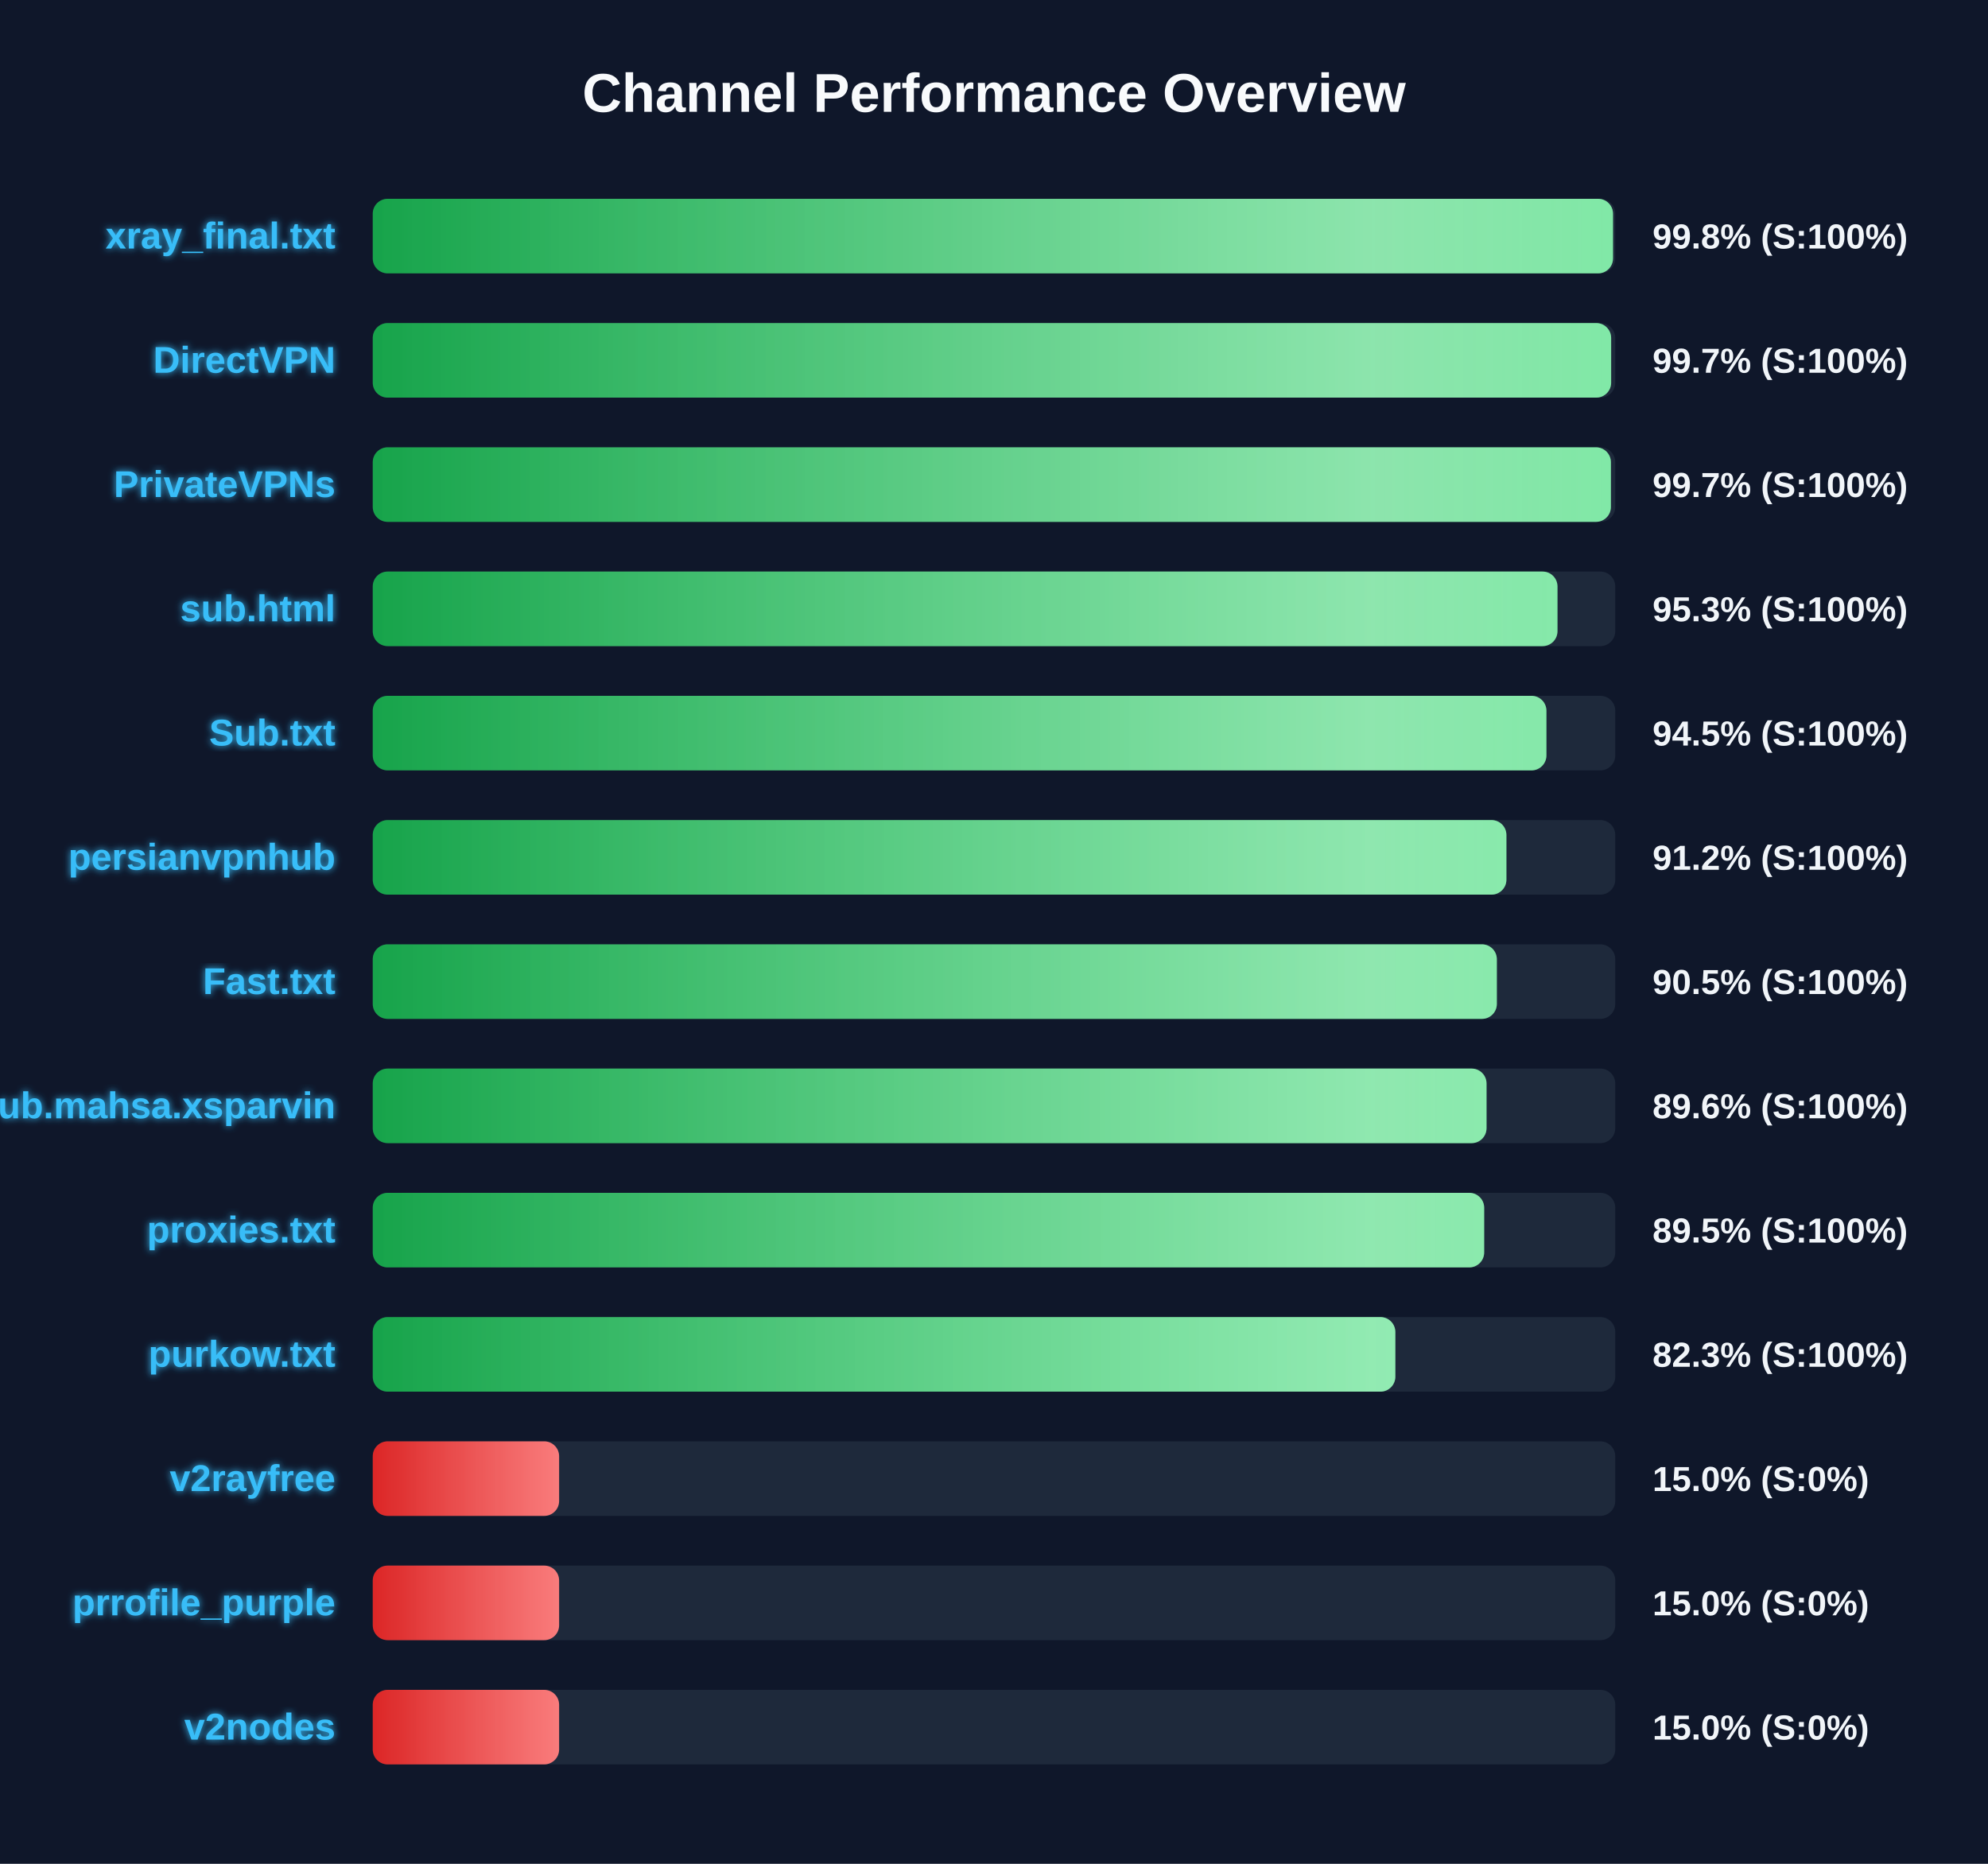
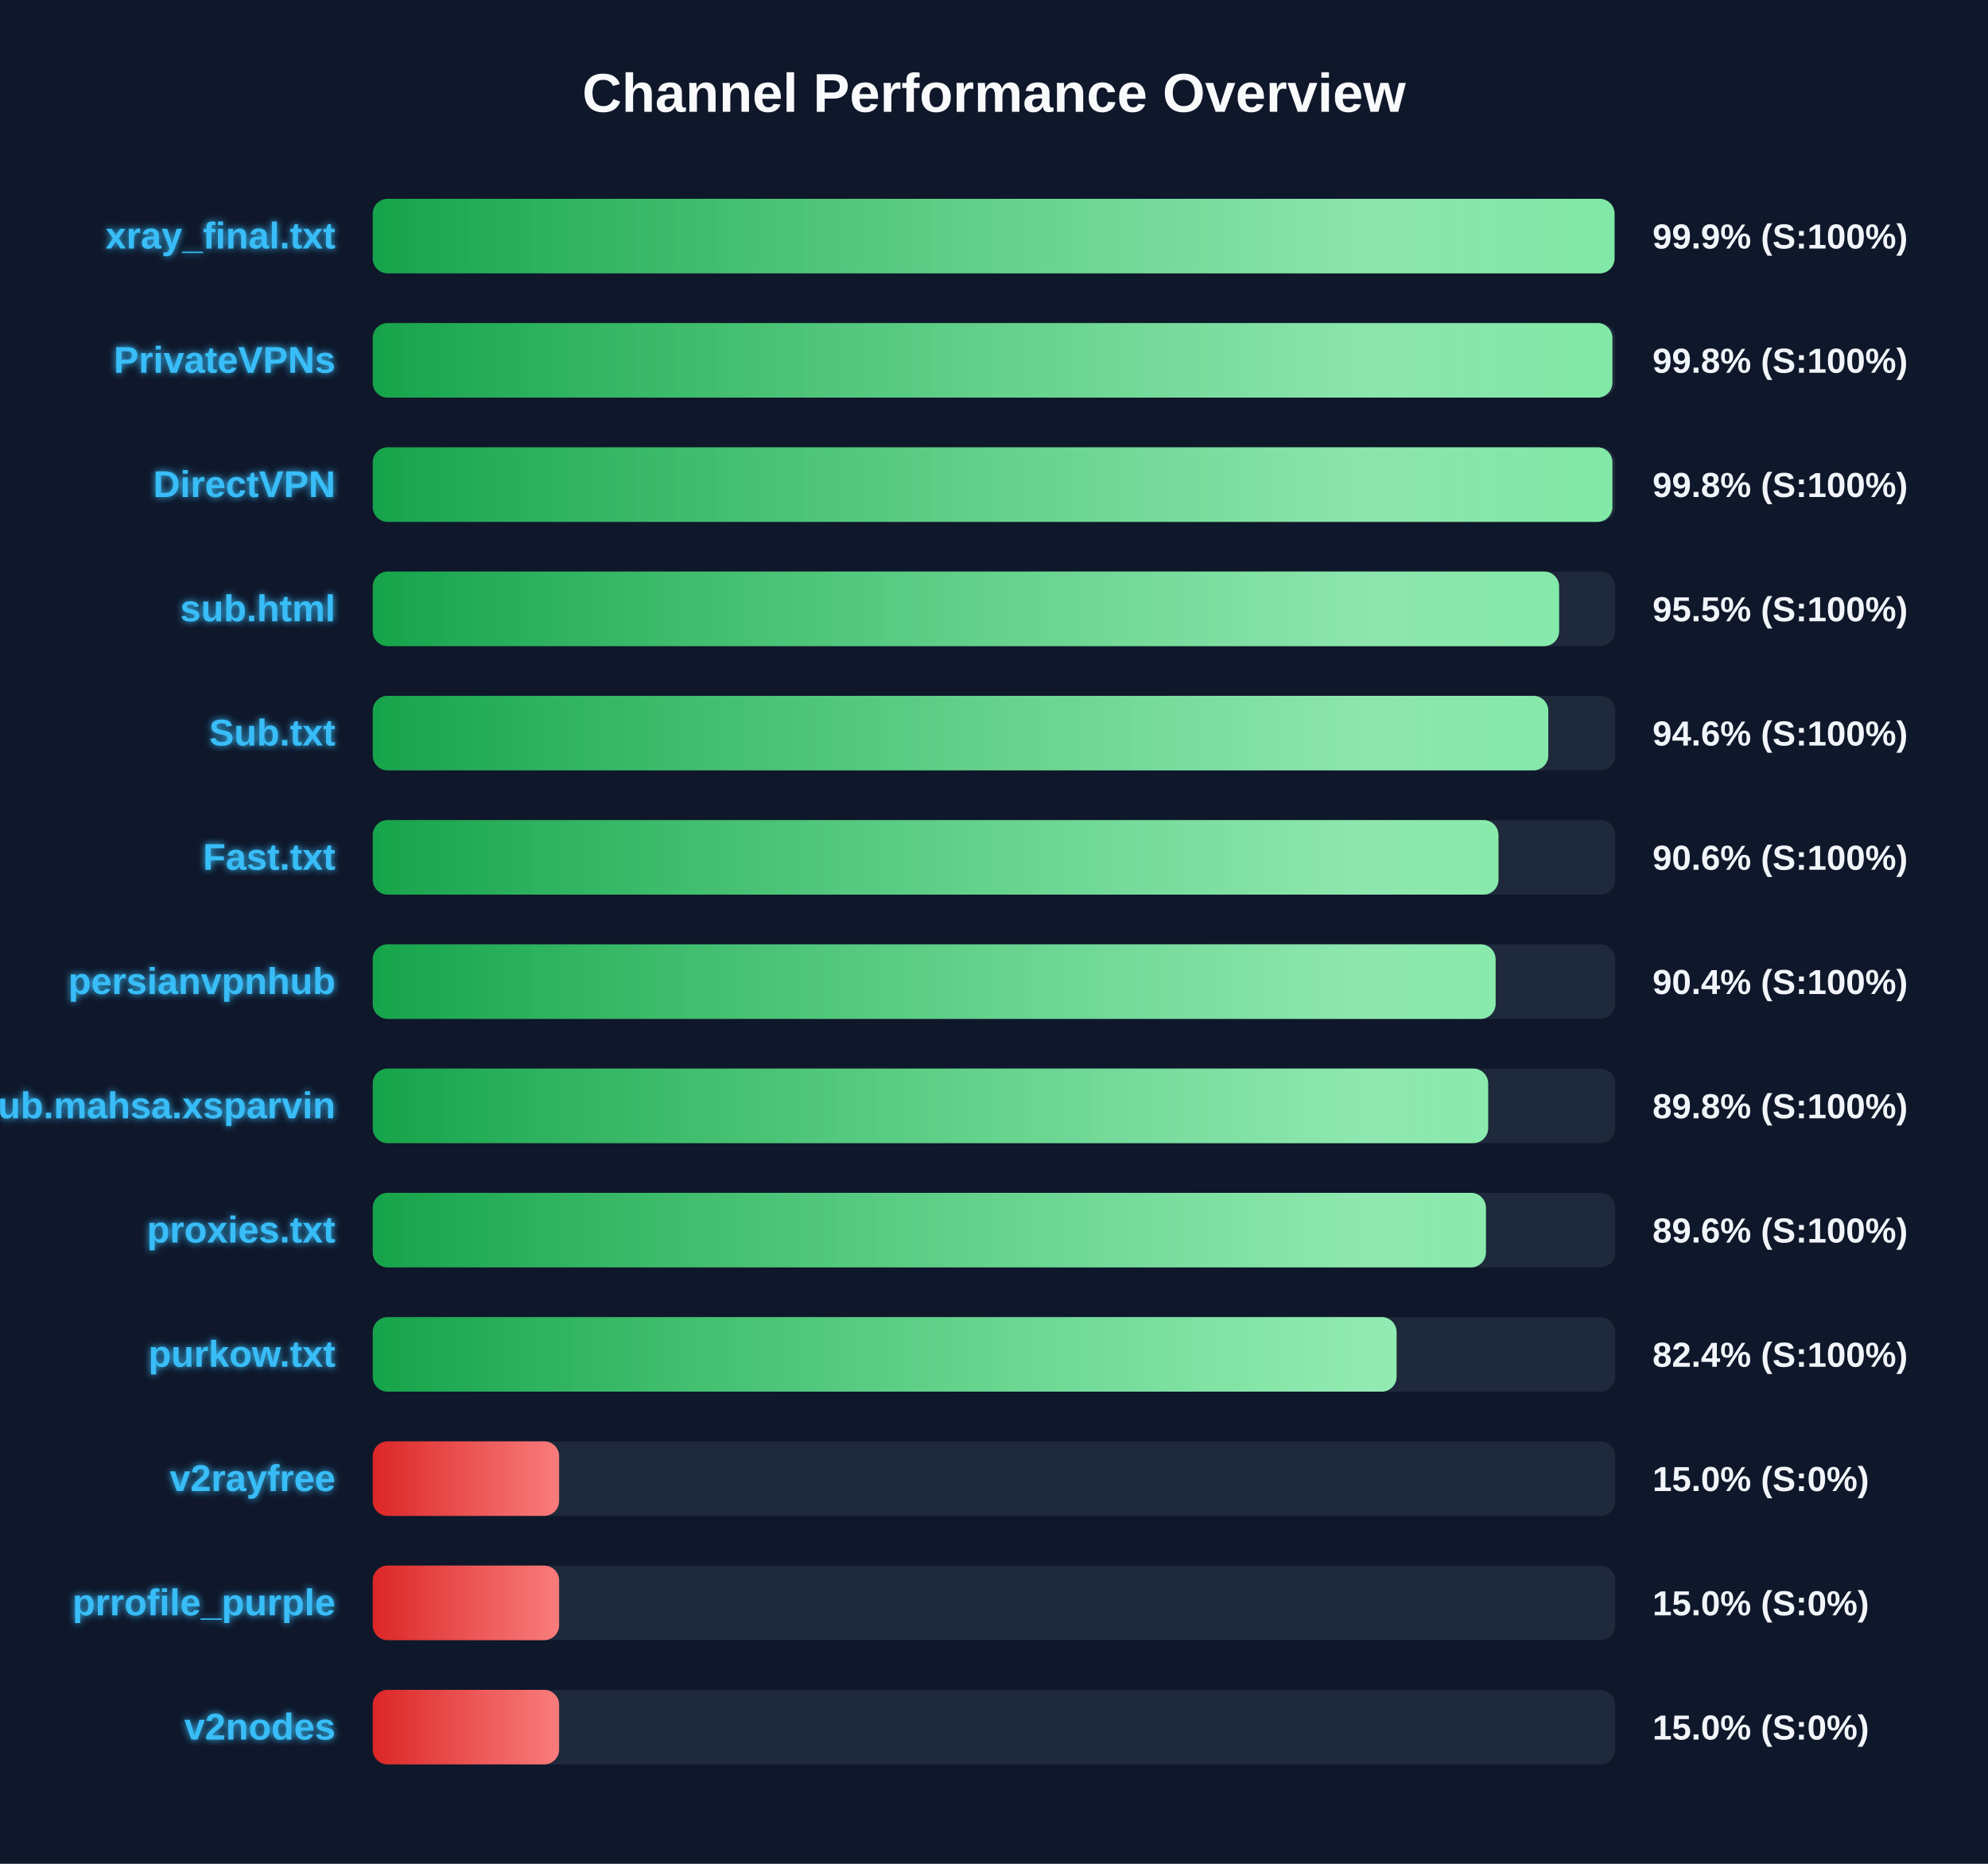
<svg xmlns="http://www.w3.org/2000/svg" width="800" height="750" version="1.1">
  <defs>
    <linearGradient id="grad-green" x1="0%" y1="0%" x2="100%" y2="0%">
      <stop offset="0%" stop-color="#16a34a" />
      <stop offset="100%" stop-color="#4ade80" />
    </linearGradient>
    <linearGradient id="grad-yellow" x1="0%" y1="0%" x2="100%" y2="0%">
      <stop offset="0%" stop-color="#ca8a04" />
      <stop offset="100%" stop-color="#fde047" />
    </linearGradient>
    <linearGradient id="grad-red" x1="0%" y1="0%" x2="100%" y2="0%">
      <stop offset="0%" stop-color="#dc2626" />
      <stop offset="100%" stop-color="#f87171" />
    </linearGradient>
    <linearGradient id="shimmer" x1="0%" y1="0%" x2="100%" y2="0%">
      <stop offset="0%" stop-color="rgba(255,255,255,0)" />
      <stop offset="50%" stop-color="rgba(255,255,255,0.4)" />
      <stop offset="100%" stop-color="rgba(255,255,255,0)" />
    </linearGradient>
    <filter id="glow" x="-20%" y="-20%" width="140%" height="140%">
      <feGaussianBlur stdDeviation="1.5" result="blur" />
      <feComposite in="SourceGraphic" in2="blur" operator="over" />
    </filter>
  </defs>
  <style>
        .bg-rect { fill: #0f172a; }
        .title { font: bold 22px 'Segoe UI', Arial, sans-serif; fill: #f8fafc; }
        .row { font: bold 15px 'Segoe UI', Arial, sans-serif; fill: #38bdf8; filter: url(#glow); }
        .score { font: bold 14px 'Segoe UI', Arial, sans-serif; fill: #f1f5f9; }
        @keyframes shimmer-anim {
            0% { transform: translateX(-100%); }
            100% { transform: translateX(200%); }
        }
        .shimmer-rect {
            animation: shimmer-anim 2.5s infinite linear;
        }
    </style>
  <rect width="100%" height="100%" class="bg-rect" />
  <text x="400" y="45" text-anchor="middle" class="title">Channel Performance Overview</text>
  <rect x="150" y="80" width="500" height="30" fill="#1e293b" rx="6" />
  <clipPath id="clip-0">
-     <rect x="150" y="80" width="499.1" height="30" rx="6" />
+     <rect x="150" y="80" width="499.7" height="30" rx="6" />
  </clipPath>
-   <rect x="150" y="80" width="499.1" height="30" fill="url(#grad-green)" rx="6" />
+   <rect x="150" y="80" width="499.7" height="30" fill="url(#grad-green)" rx="6" />
  <g clip-path="url(#clip-0)">
    <rect x="150" y="80" width="100%" height="30" fill="url(#shimmer)" class="shimmer-rect" />
  </g>
  <text x="135" y="100" text-anchor="end" class="row">xray_final.txt</text>
-   <text x="665" y="100" text-anchor="start" class="score">99.8% (S:100%)</text>
+   <text x="665" y="100" text-anchor="start" class="score">99.9% (S:100%)</text>
  <rect x="150" y="130" width="500" height="30" fill="#1e293b" rx="6" />
  <clipPath id="clip-1">
-     <rect x="150" y="130" width="498.35" height="30" rx="6" />
+     <rect x="150" y="130" width="498.85" height="30" rx="6" />
  </clipPath>
-   <rect x="150" y="130" width="498.35" height="30" fill="url(#grad-green)" rx="6" />
+   <rect x="150" y="130" width="498.85" height="30" fill="url(#grad-green)" rx="6" />
  <g clip-path="url(#clip-1)">
    <rect x="150" y="130" width="100%" height="30" fill="url(#shimmer)" class="shimmer-rect" />
  </g>
-   <text x="135" y="150" text-anchor="end" class="row">DirectVPN</text>
-   <text x="665" y="150" text-anchor="start" class="score">99.7% (S:100%)</text>
+   <text x="135" y="150" text-anchor="end" class="row">PrivateVPNs</text>
+   <text x="665" y="150" text-anchor="start" class="score">99.8% (S:100%)</text>
  <rect x="150" y="180" width="500" height="30" fill="#1e293b" rx="6" />
  <clipPath id="clip-2">
-     <rect x="150" y="180" width="498.25" height="30" rx="6" />
+     <rect x="150" y="180" width="498.85" height="30" rx="6" />
  </clipPath>
-   <rect x="150" y="180" width="498.25" height="30" fill="url(#grad-green)" rx="6" />
+   <rect x="150" y="180" width="498.85" height="30" fill="url(#grad-green)" rx="6" />
  <g clip-path="url(#clip-2)">
    <rect x="150" y="180" width="100%" height="30" fill="url(#shimmer)" class="shimmer-rect" />
  </g>
-   <text x="135" y="200" text-anchor="end" class="row">PrivateVPNs</text>
-   <text x="665" y="200" text-anchor="start" class="score">99.7% (S:100%)</text>
+   <text x="135" y="200" text-anchor="end" class="row">DirectVPN</text>
+   <text x="665" y="200" text-anchor="start" class="score">99.8% (S:100%)</text>
  <rect x="150" y="230" width="500" height="30" fill="#1e293b" rx="6" />
  <clipPath id="clip-3">
-     <rect x="150" y="230" width="476.75" height="30" rx="6" />
+     <rect x="150" y="230" width="477.4" height="30" rx="6" />
  </clipPath>
-   <rect x="150" y="230" width="476.75" height="30" fill="url(#grad-green)" rx="6" />
+   <rect x="150" y="230" width="477.4" height="30" fill="url(#grad-green)" rx="6" />
  <g clip-path="url(#clip-3)">
    <rect x="150" y="230" width="100%" height="30" fill="url(#shimmer)" class="shimmer-rect" />
  </g>
  <text x="135" y="250" text-anchor="end" class="row">sub.html</text>
-   <text x="665" y="250" text-anchor="start" class="score">95.3% (S:100%)</text>
+   <text x="665" y="250" text-anchor="start" class="score">95.5% (S:100%)</text>
  <rect x="150" y="280" width="500" height="30" fill="#1e293b" rx="6" />
  <clipPath id="clip-4">
-     <rect x="150" y="280" width="472.3" height="30" rx="6" />
+     <rect x="150" y="280" width="473.05" height="30" rx="6" />
  </clipPath>
-   <rect x="150" y="280" width="472.3" height="30" fill="url(#grad-green)" rx="6" />
+   <rect x="150" y="280" width="473.05" height="30" fill="url(#grad-green)" rx="6" />
  <g clip-path="url(#clip-4)">
    <rect x="150" y="280" width="100%" height="30" fill="url(#shimmer)" class="shimmer-rect" />
  </g>
  <text x="135" y="300" text-anchor="end" class="row">Sub.txt</text>
-   <text x="665" y="300" text-anchor="start" class="score">94.5% (S:100%)</text>
+   <text x="665" y="300" text-anchor="start" class="score">94.6% (S:100%)</text>
  <rect x="150" y="330" width="500" height="30" fill="#1e293b" rx="6" />
  <clipPath id="clip-5">
-     <rect x="150" y="330" width="456.2" height="30" rx="6" />
+     <rect x="150" y="330" width="453.0" height="30" rx="6" />
  </clipPath>
-   <rect x="150" y="330" width="456.2" height="30" fill="url(#grad-green)" rx="6" />
+   <rect x="150" y="330" width="453.0" height="30" fill="url(#grad-green)" rx="6" />
  <g clip-path="url(#clip-5)">
    <rect x="150" y="330" width="100%" height="30" fill="url(#shimmer)" class="shimmer-rect" />
  </g>
-   <text x="135" y="350" text-anchor="end" class="row">persianvpnhub</text>
-   <text x="665" y="350" text-anchor="start" class="score">91.2% (S:100%)</text>
+   <text x="135" y="350" text-anchor="end" class="row">Fast.txt</text>
+   <text x="665" y="350" text-anchor="start" class="score">90.6% (S:100%)</text>
  <rect x="150" y="380" width="500" height="30" fill="#1e293b" rx="6" />
  <clipPath id="clip-6">
-     <rect x="150" y="380" width="452.35" height="30" rx="6" />
+     <rect x="150" y="380" width="451.85" height="30" rx="6" />
  </clipPath>
-   <rect x="150" y="380" width="452.35" height="30" fill="url(#grad-green)" rx="6" />
+   <rect x="150" y="380" width="451.85" height="30" fill="url(#grad-green)" rx="6" />
  <g clip-path="url(#clip-6)">
    <rect x="150" y="380" width="100%" height="30" fill="url(#shimmer)" class="shimmer-rect" />
  </g>
-   <text x="135" y="400" text-anchor="end" class="row">Fast.txt</text>
-   <text x="665" y="400" text-anchor="start" class="score">90.5% (S:100%)</text>
+   <text x="135" y="400" text-anchor="end" class="row">persianvpnhub</text>
+   <text x="665" y="400" text-anchor="start" class="score">90.4% (S:100%)</text>
  <rect x="150" y="430" width="500" height="30" fill="#1e293b" rx="6" />
  <clipPath id="clip-7">
-     <rect x="150" y="430" width="448.2" height="30" rx="6" />
+     <rect x="150" y="430" width="448.85" height="30" rx="6" />
  </clipPath>
-   <rect x="150" y="430" width="448.2" height="30" fill="url(#grad-green)" rx="6" />
+   <rect x="150" y="430" width="448.85" height="30" fill="url(#grad-green)" rx="6" />
  <g clip-path="url(#clip-7)">
    <rect x="150" y="430" width="100%" height="30" fill="url(#shimmer)" class="shimmer-rect" />
  </g>
  <text x="135" y="450" text-anchor="end" class="row">Sub.mahsa.xsparvin</text>
-   <text x="665" y="450" text-anchor="start" class="score">89.6% (S:100%)</text>
+   <text x="665" y="450" text-anchor="start" class="score">89.8% (S:100%)</text>
  <rect x="150" y="480" width="500" height="30" fill="#1e293b" rx="6" />
  <clipPath id="clip-8">
-     <rect x="150" y="480" width="447.25" height="30" rx="6" />
+     <rect x="150" y="480" width="447.95" height="30" rx="6" />
  </clipPath>
-   <rect x="150" y="480" width="447.25" height="30" fill="url(#grad-green)" rx="6" />
+   <rect x="150" y="480" width="447.95" height="30" fill="url(#grad-green)" rx="6" />
  <g clip-path="url(#clip-8)">
    <rect x="150" y="480" width="100%" height="30" fill="url(#shimmer)" class="shimmer-rect" />
  </g>
  <text x="135" y="500" text-anchor="end" class="row">proxies.txt</text>
-   <text x="665" y="500" text-anchor="start" class="score">89.5% (S:100%)</text>
+   <text x="665" y="500" text-anchor="start" class="score">89.6% (S:100%)</text>
  <rect x="150" y="530" width="500" height="30" fill="#1e293b" rx="6" />
  <clipPath id="clip-9">
-     <rect x="150" y="530" width="411.5" height="30" rx="6" />
+     <rect x="150" y="530" width="412.0" height="30" rx="6" />
  </clipPath>
-   <rect x="150" y="530" width="411.5" height="30" fill="url(#grad-green)" rx="6" />
+   <rect x="150" y="530" width="412.0" height="30" fill="url(#grad-green)" rx="6" />
  <g clip-path="url(#clip-9)">
    <rect x="150" y="530" width="100%" height="30" fill="url(#shimmer)" class="shimmer-rect" />
  </g>
  <text x="135" y="550" text-anchor="end" class="row">purkow.txt</text>
-   <text x="665" y="550" text-anchor="start" class="score">82.3% (S:100%)</text>
+   <text x="665" y="550" text-anchor="start" class="score">82.4% (S:100%)</text>
  <rect x="150" y="580" width="500" height="30" fill="#1e293b" rx="6" />
  <clipPath id="clip-10">
    <rect x="150" y="580" width="75.0" height="30" rx="6" />
  </clipPath>
  <rect x="150" y="580" width="75.0" height="30" fill="url(#grad-red)" rx="6" />
  <g clip-path="url(#clip-10)">
    <rect x="150" y="580" width="100%" height="30" fill="url(#shimmer)" class="shimmer-rect" />
  </g>
  <text x="135" y="600" text-anchor="end" class="row">v2rayfree</text>
  <text x="665" y="600" text-anchor="start" class="score">15.0% (S:0%)</text>
  <rect x="150" y="630" width="500" height="30" fill="#1e293b" rx="6" />
  <clipPath id="clip-11">
    <rect x="150" y="630" width="75.0" height="30" rx="6" />
  </clipPath>
  <rect x="150" y="630" width="75.0" height="30" fill="url(#grad-red)" rx="6" />
  <g clip-path="url(#clip-11)">
    <rect x="150" y="630" width="100%" height="30" fill="url(#shimmer)" class="shimmer-rect" />
  </g>
  <text x="135" y="650" text-anchor="end" class="row">prrofile_purple</text>
  <text x="665" y="650" text-anchor="start" class="score">15.0% (S:0%)</text>
  <rect x="150" y="680" width="500" height="30" fill="#1e293b" rx="6" />
  <clipPath id="clip-12">
    <rect x="150" y="680" width="75.0" height="30" rx="6" />
  </clipPath>
  <rect x="150" y="680" width="75.0" height="30" fill="url(#grad-red)" rx="6" />
  <g clip-path="url(#clip-12)">
    <rect x="150" y="680" width="100%" height="30" fill="url(#shimmer)" class="shimmer-rect" />
  </g>
  <text x="135" y="700" text-anchor="end" class="row">v2nodes</text>
  <text x="665" y="700" text-anchor="start" class="score">15.0% (S:0%)</text>
</svg>
